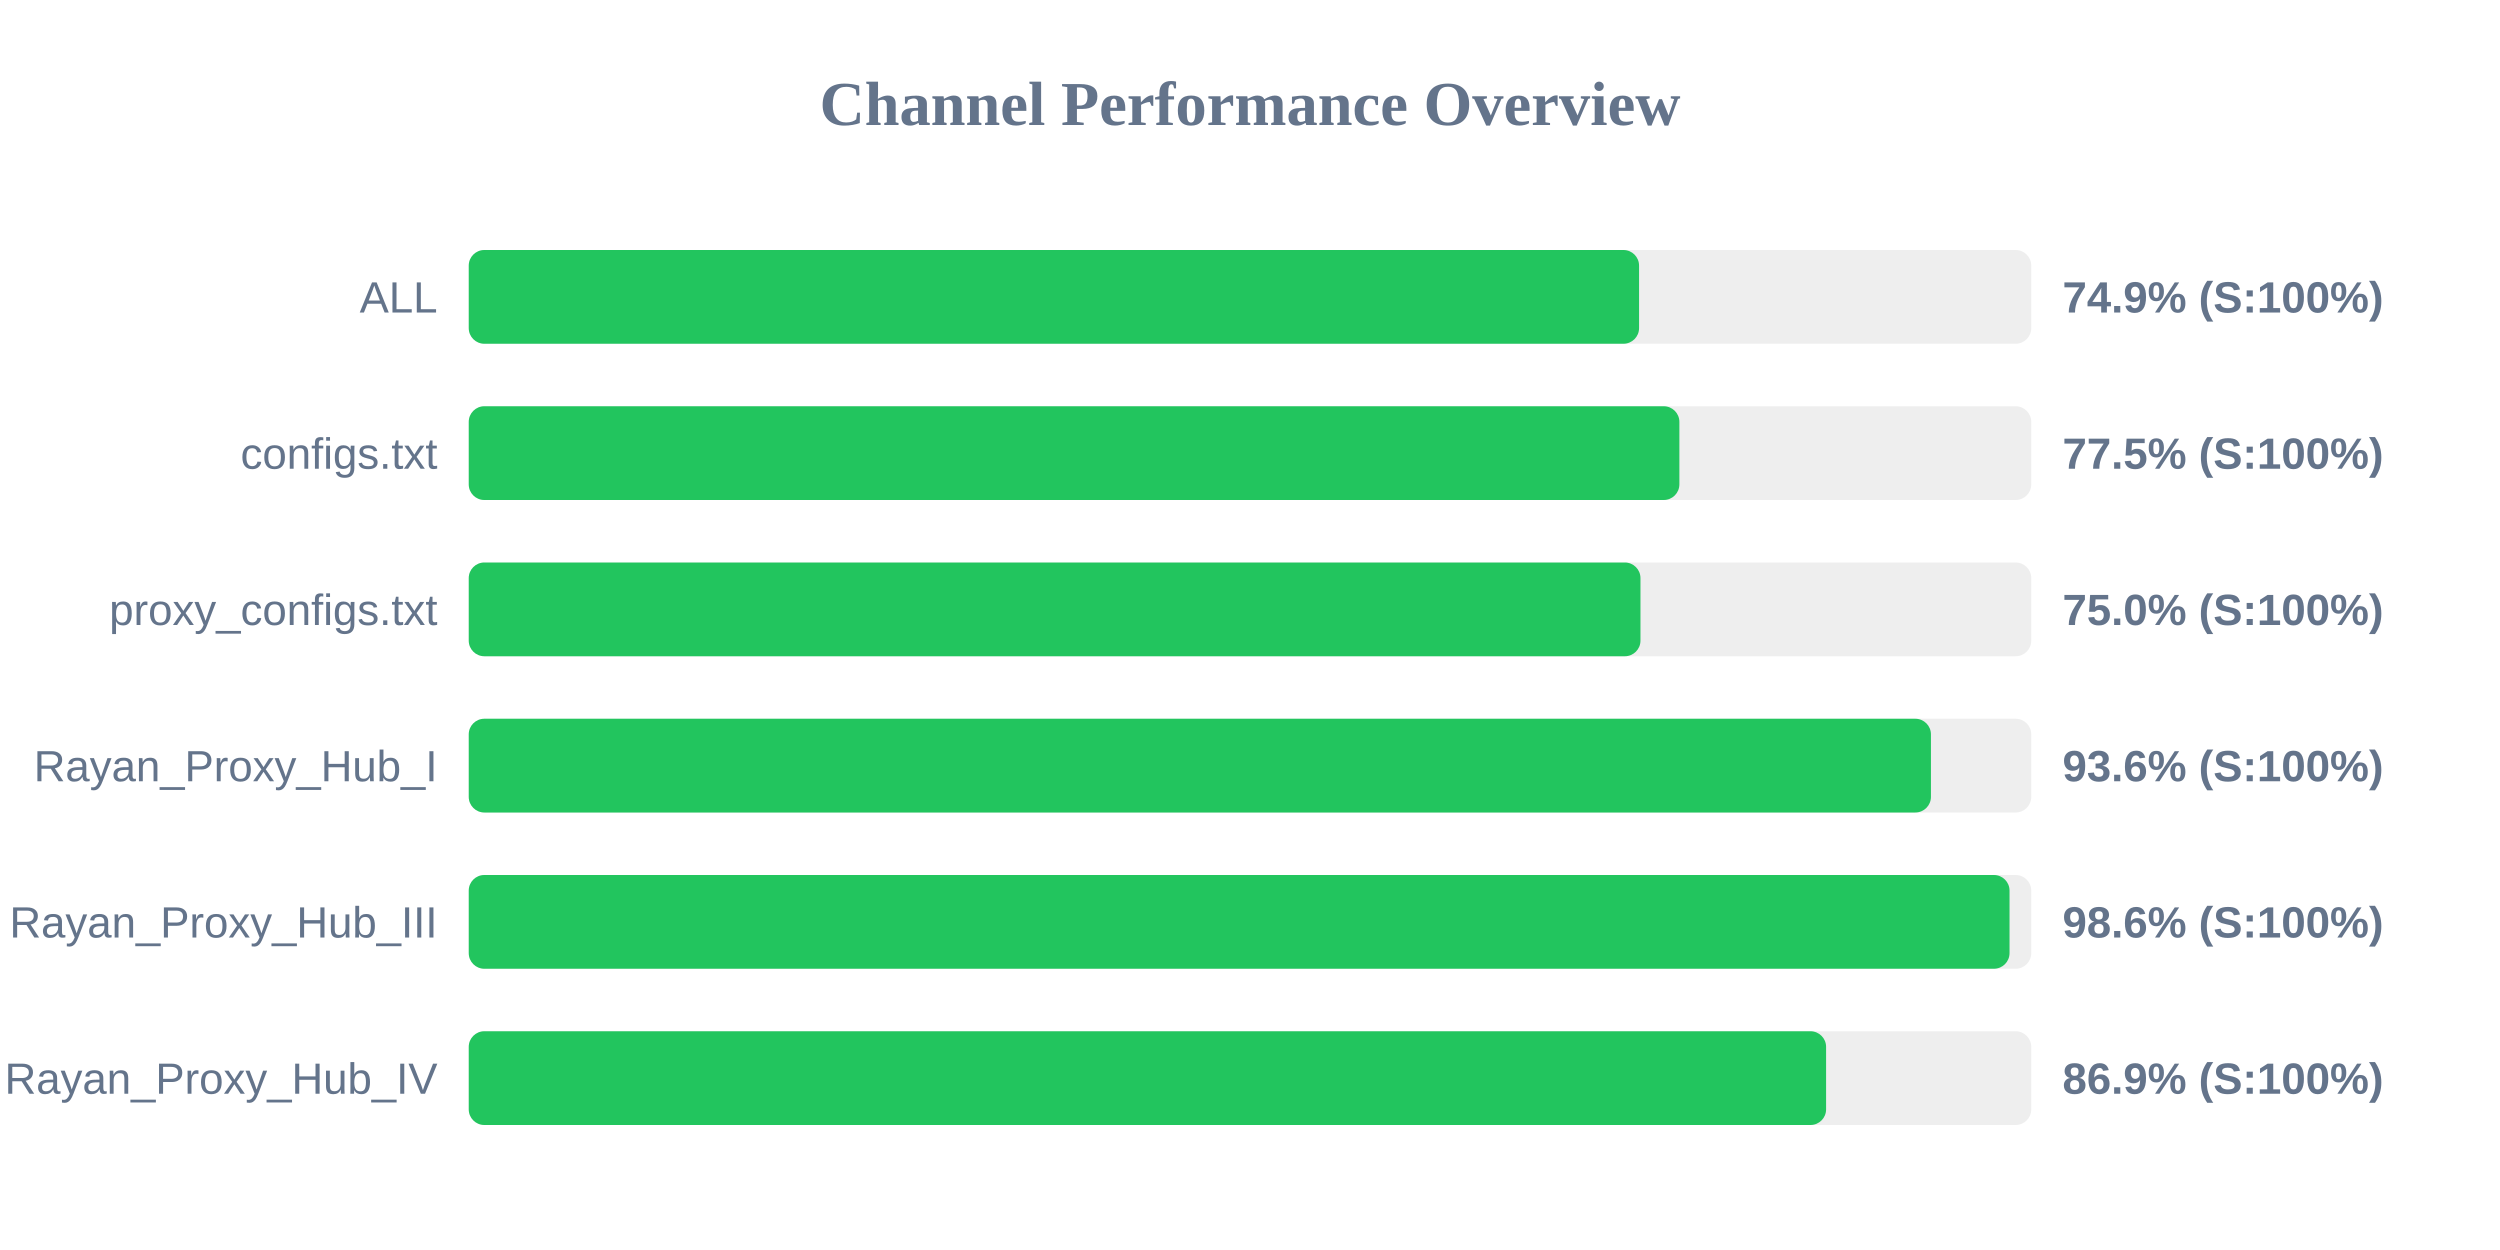
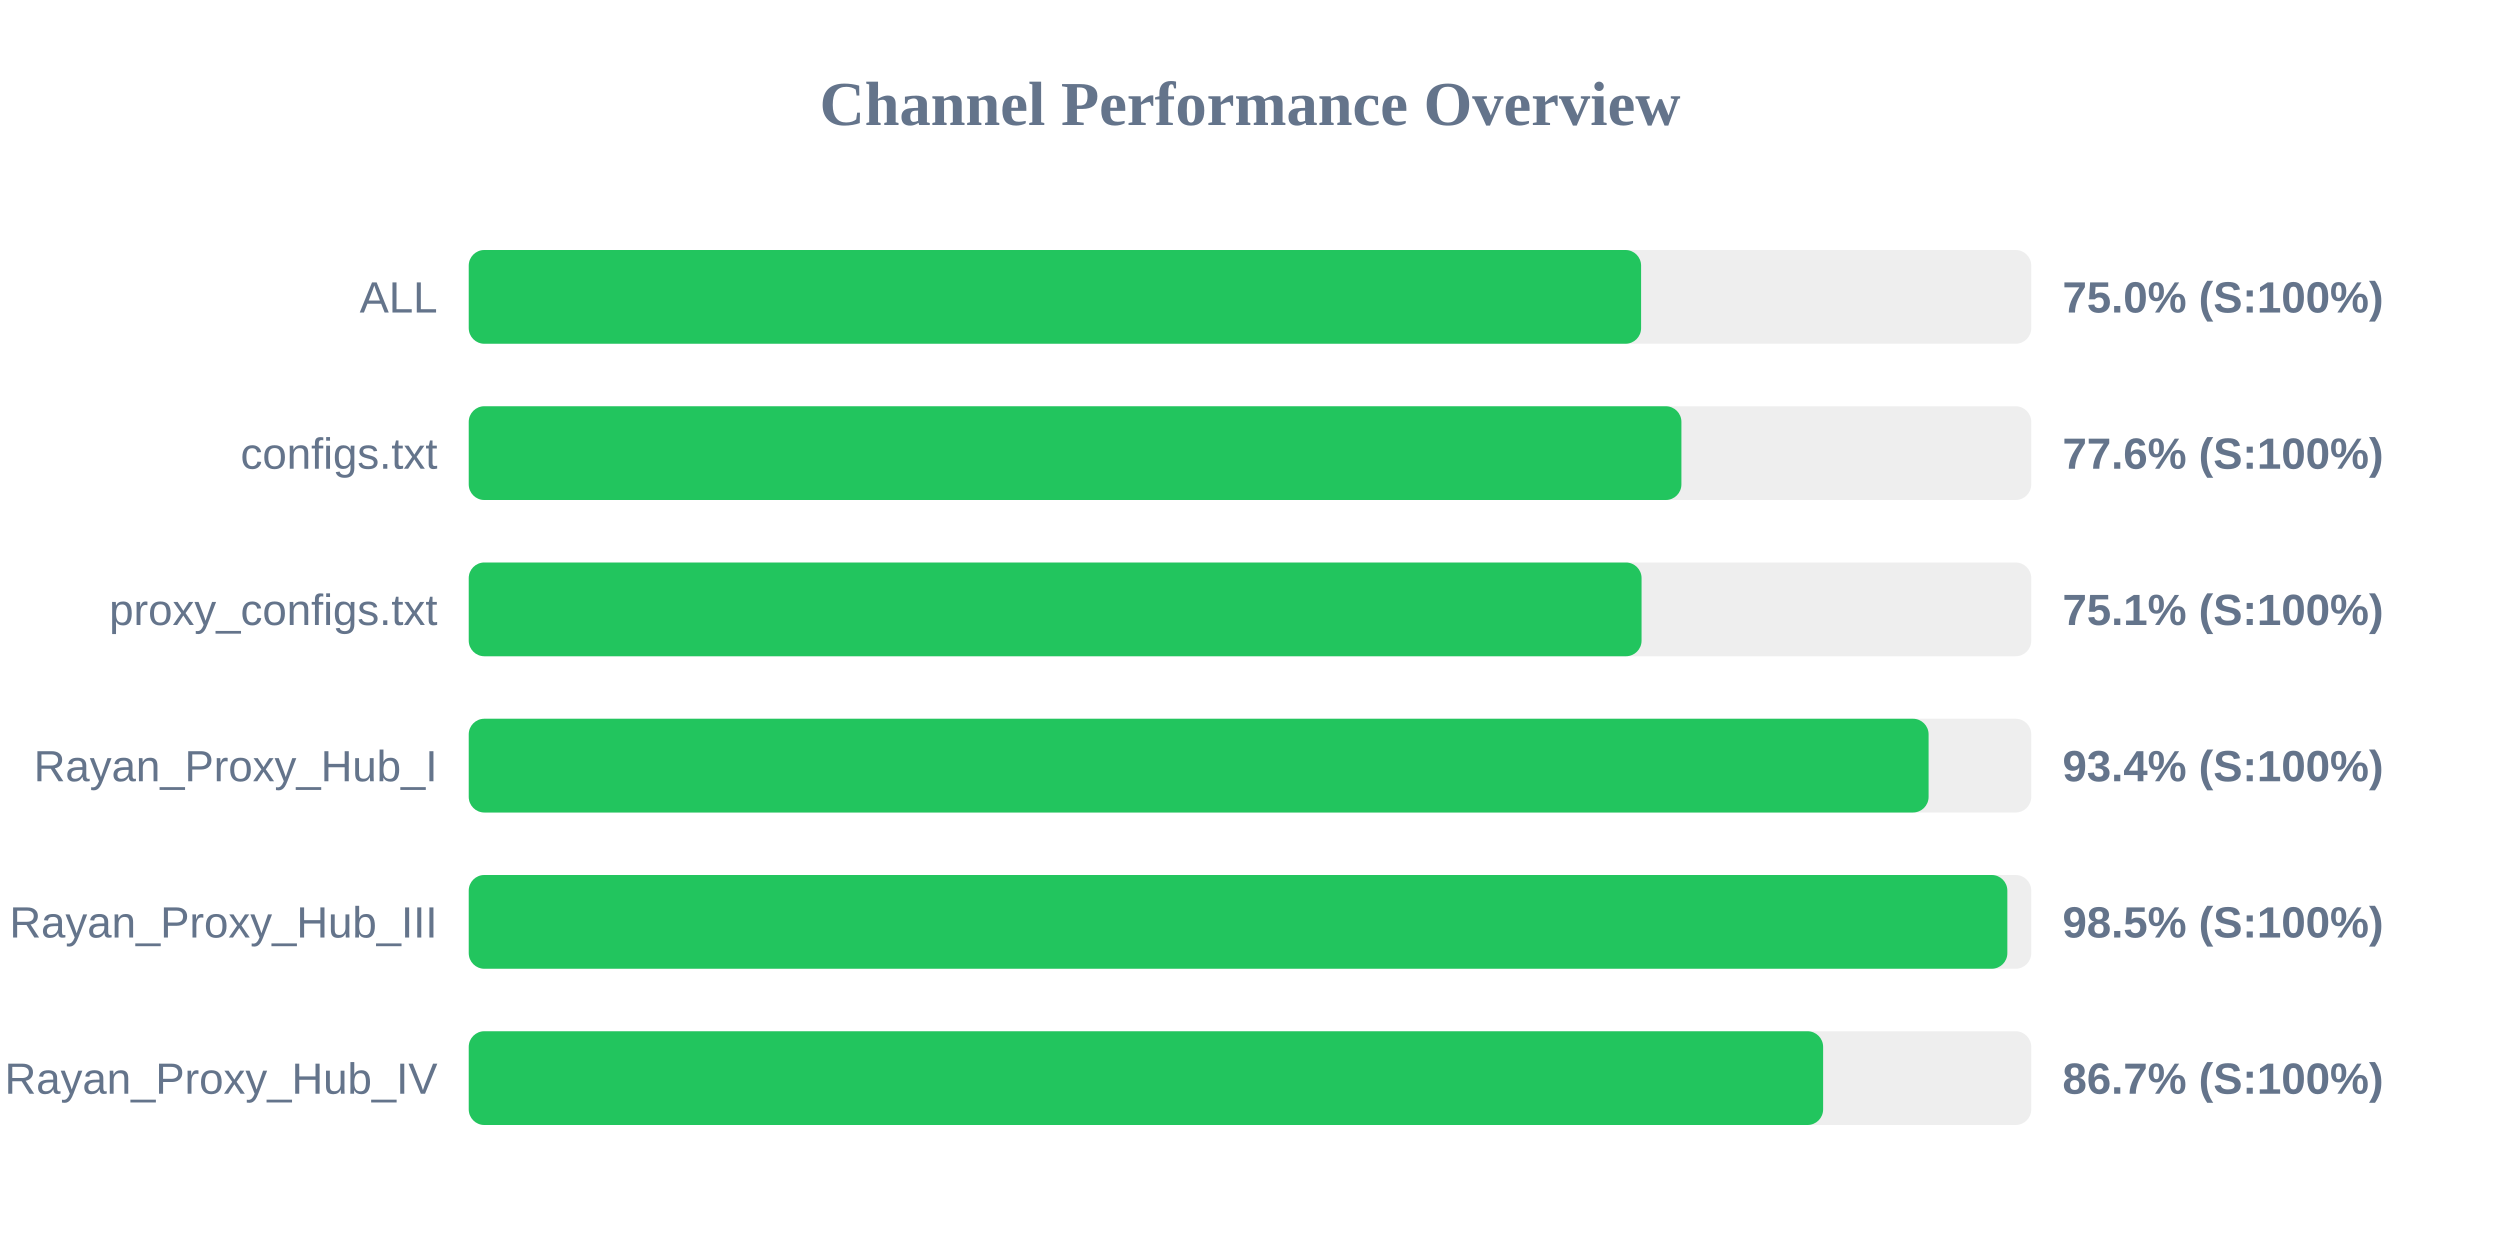
<svg xmlns="http://www.w3.org/2000/svg" width="800" height="400" version="1.1">
  <style>
        .row { font: 14px Arial; fill: #64748b; }
        .score { font: bold 14px Arial; fill: #64748b; }
    </style>
  <text x="400" y="40" text-anchor="middle" font-size="20px" font-weight="bold" fill="#64748b">Channel Performance Overview</text>
  <rect x="150" y="80" width="500" height="30" fill="#eee" rx="5" />
-   <rect x="150" y="80" width="374.5" height="30" fill="#22c55e" rx="5" />
+   <rect x="150" y="80" width="375.15" height="30" fill="#22c55e" rx="5" />
  <text x="140" y="100" text-anchor="end" class="row">ALL</text>
-   <text x="660" y="100" text-anchor="start" class="score">74.9% (S:100%)</text>
+   <text x="660" y="100" text-anchor="start" class="score">75.0% (S:100%)</text>
  <rect x="150" y="130" width="500" height="30" fill="#eee" rx="5" />
-   <rect x="150" y="130" width="387.4" height="30" fill="#22c55e" rx="5" />
+   <rect x="150" y="130" width="388.05" height="30" fill="#22c55e" rx="5" />
  <text x="140" y="150" text-anchor="end" class="row">configs.txt</text>
-   <text x="660" y="150" text-anchor="start" class="score">77.5% (S:100%)</text>
+   <text x="660" y="150" text-anchor="start" class="score">77.6% (S:100%)</text>
  <rect x="150" y="180" width="500" height="30" fill="#eee" rx="5" />
-   <rect x="150" y="180" width="374.95" height="30" fill="#22c55e" rx="5" />
+   <rect x="150" y="180" width="375.3" height="30" fill="#22c55e" rx="5" />
  <text x="140" y="200" text-anchor="end" class="row">proxy_configs.txt</text>
-   <text x="660" y="200" text-anchor="start" class="score">75.0% (S:100%)</text>
+   <text x="660" y="200" text-anchor="start" class="score">75.1% (S:100%)</text>
  <rect x="150" y="230" width="500" height="30" fill="#eee" rx="5" />
-   <rect x="150" y="230" width="467.9" height="30" fill="#22c55e" rx="5" />
+   <rect x="150" y="230" width="467.15" height="30" fill="#22c55e" rx="5" />
  <text x="140" y="250" text-anchor="end" class="row">Rayan_Proxy_Hub_I</text>
-   <text x="660" y="250" text-anchor="start" class="score">93.6% (S:100%)</text>
+   <text x="660" y="250" text-anchor="start" class="score">93.4% (S:100%)</text>
  <rect x="150" y="280" width="500" height="30" fill="#eee" rx="5" />
-   <rect x="150" y="280" width="493.05" height="30" fill="#22c55e" rx="5" />
+   <rect x="150" y="280" width="492.35" height="30" fill="#22c55e" rx="5" />
  <text x="140" y="300" text-anchor="end" class="row">Rayan_Proxy_Hub_III</text>
-   <text x="660" y="300" text-anchor="start" class="score">98.6% (S:100%)</text>
+   <text x="660" y="300" text-anchor="start" class="score">98.5% (S:100%)</text>
  <rect x="150" y="330" width="500" height="30" fill="#eee" rx="5" />
-   <rect x="150" y="330" width="434.35" height="30" fill="#22c55e" rx="5" />
+   <rect x="150" y="330" width="433.4" height="30" fill="#22c55e" rx="5" />
  <text x="140" y="350" text-anchor="end" class="row">Rayan_Proxy_Hub_IV</text>
-   <text x="660" y="350" text-anchor="start" class="score">86.9% (S:100%)</text>
+   <text x="660" y="350" text-anchor="start" class="score">86.7% (S:100%)</text>
</svg>
